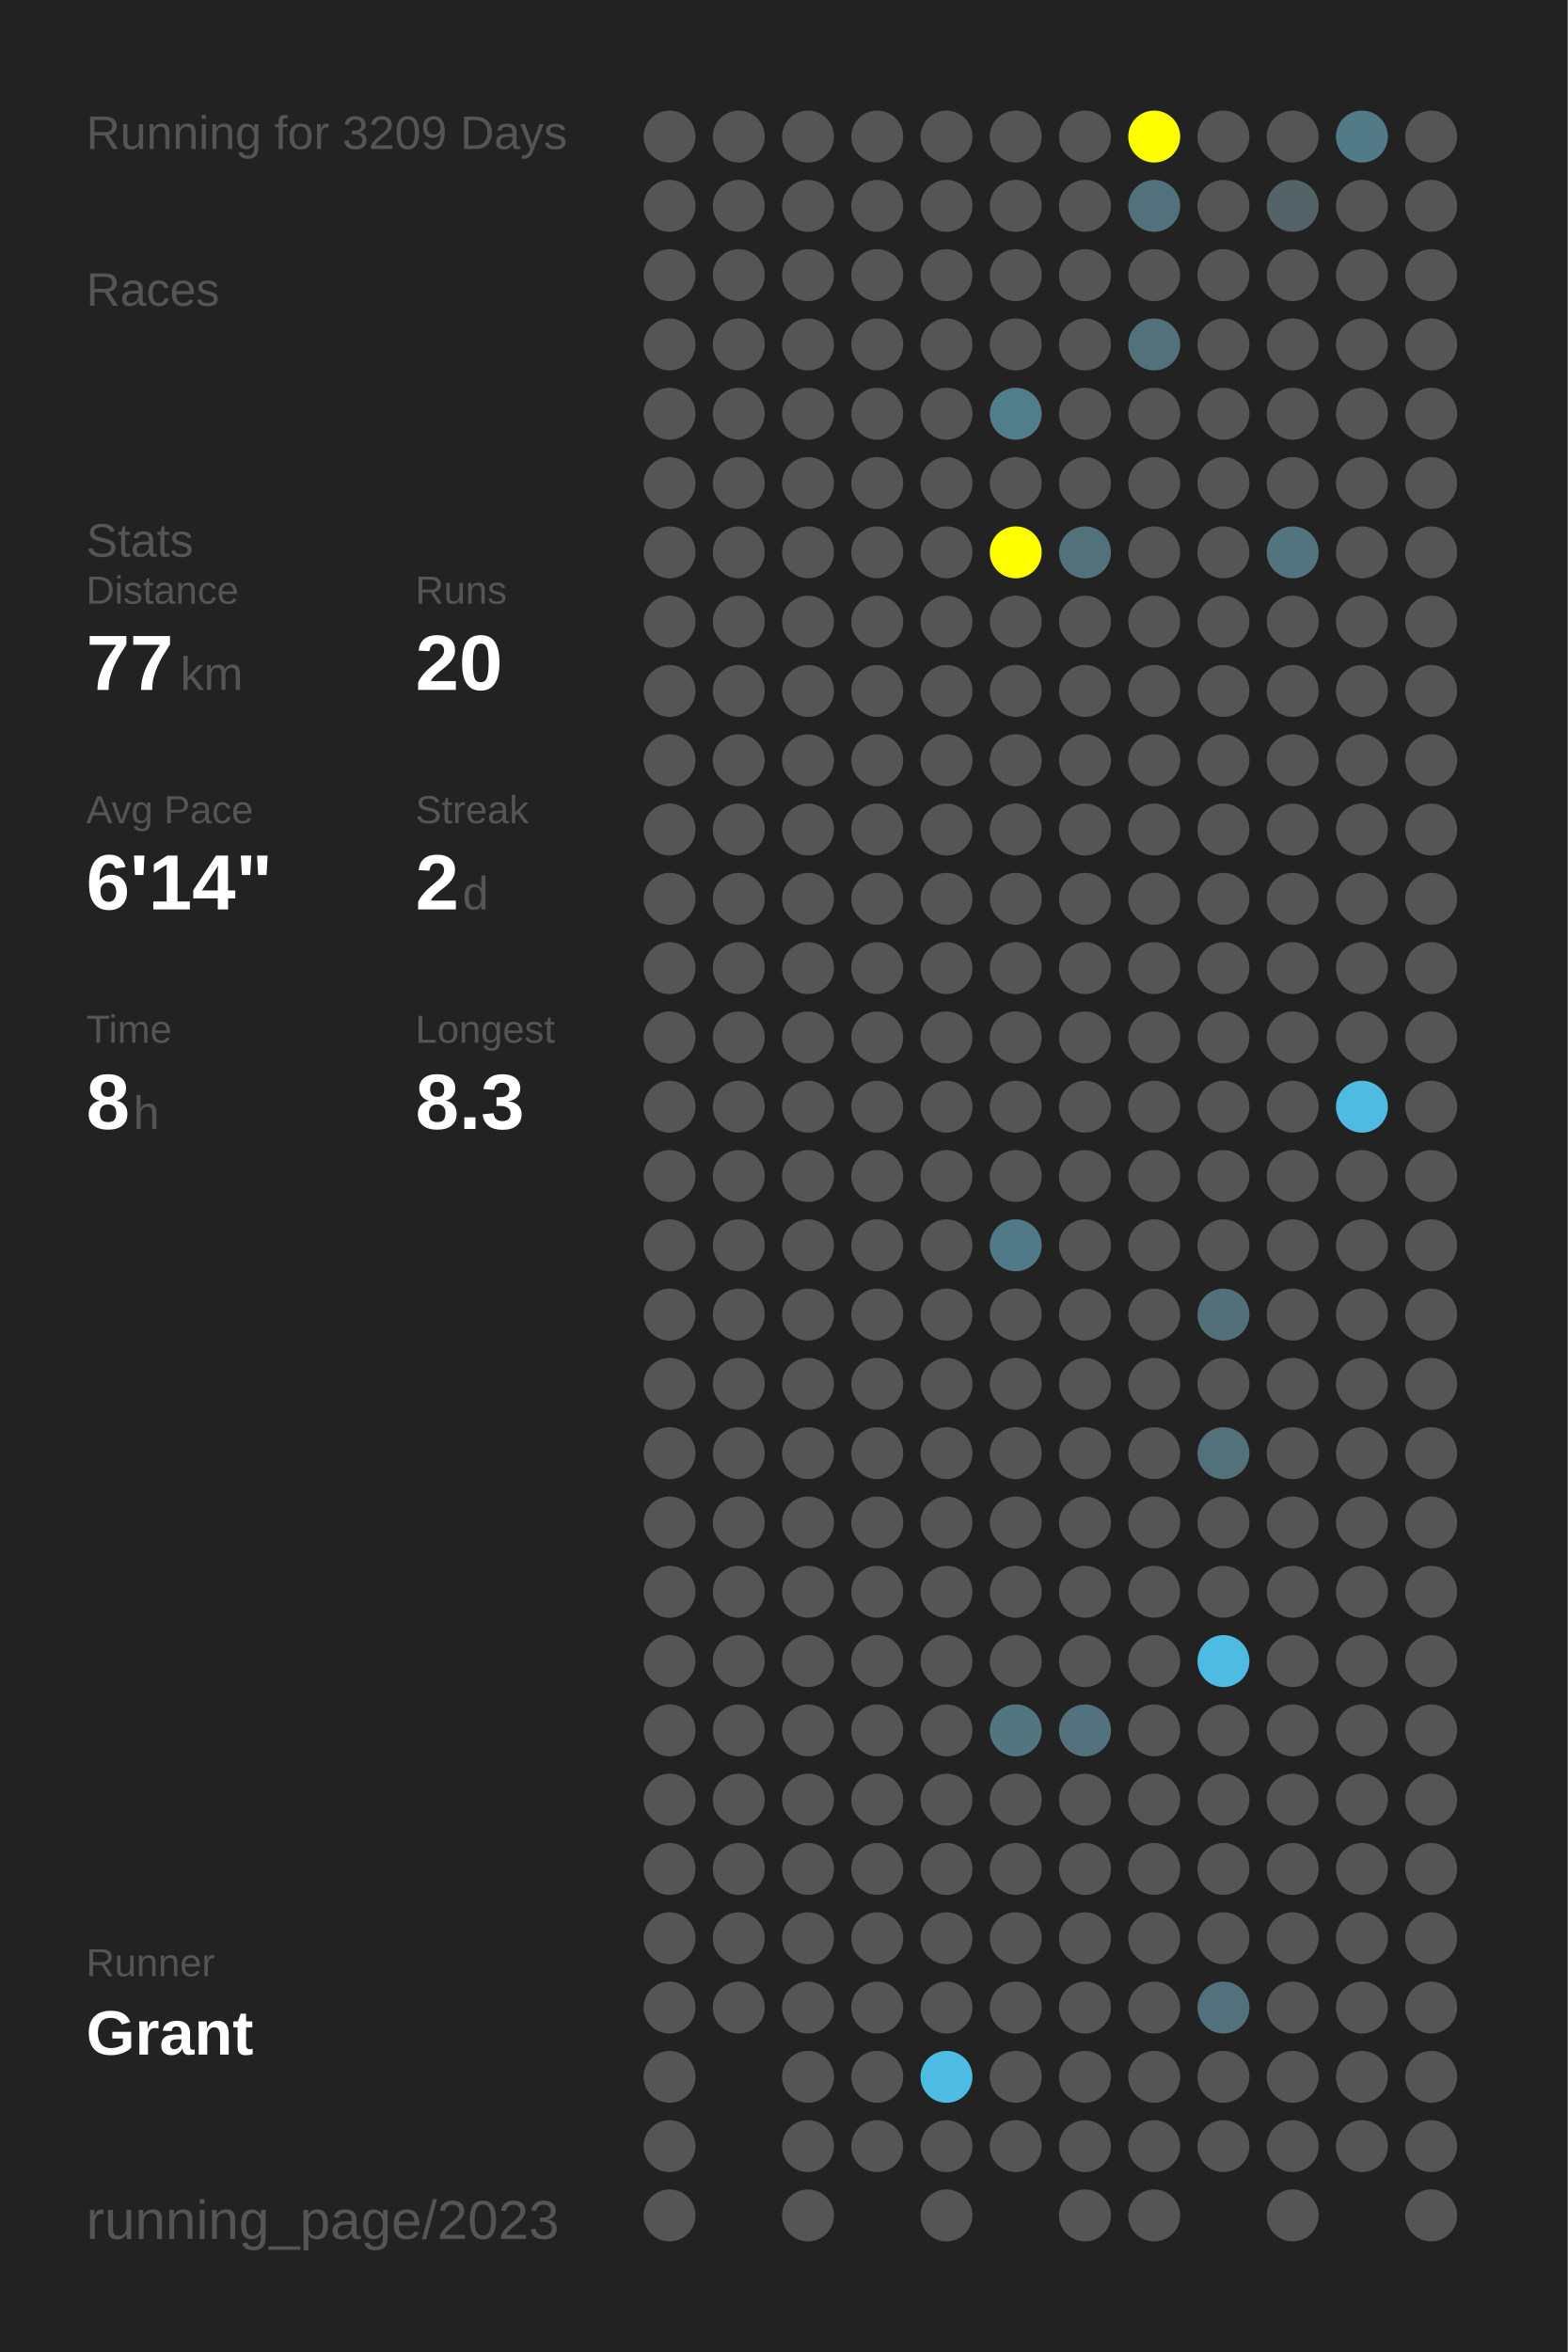
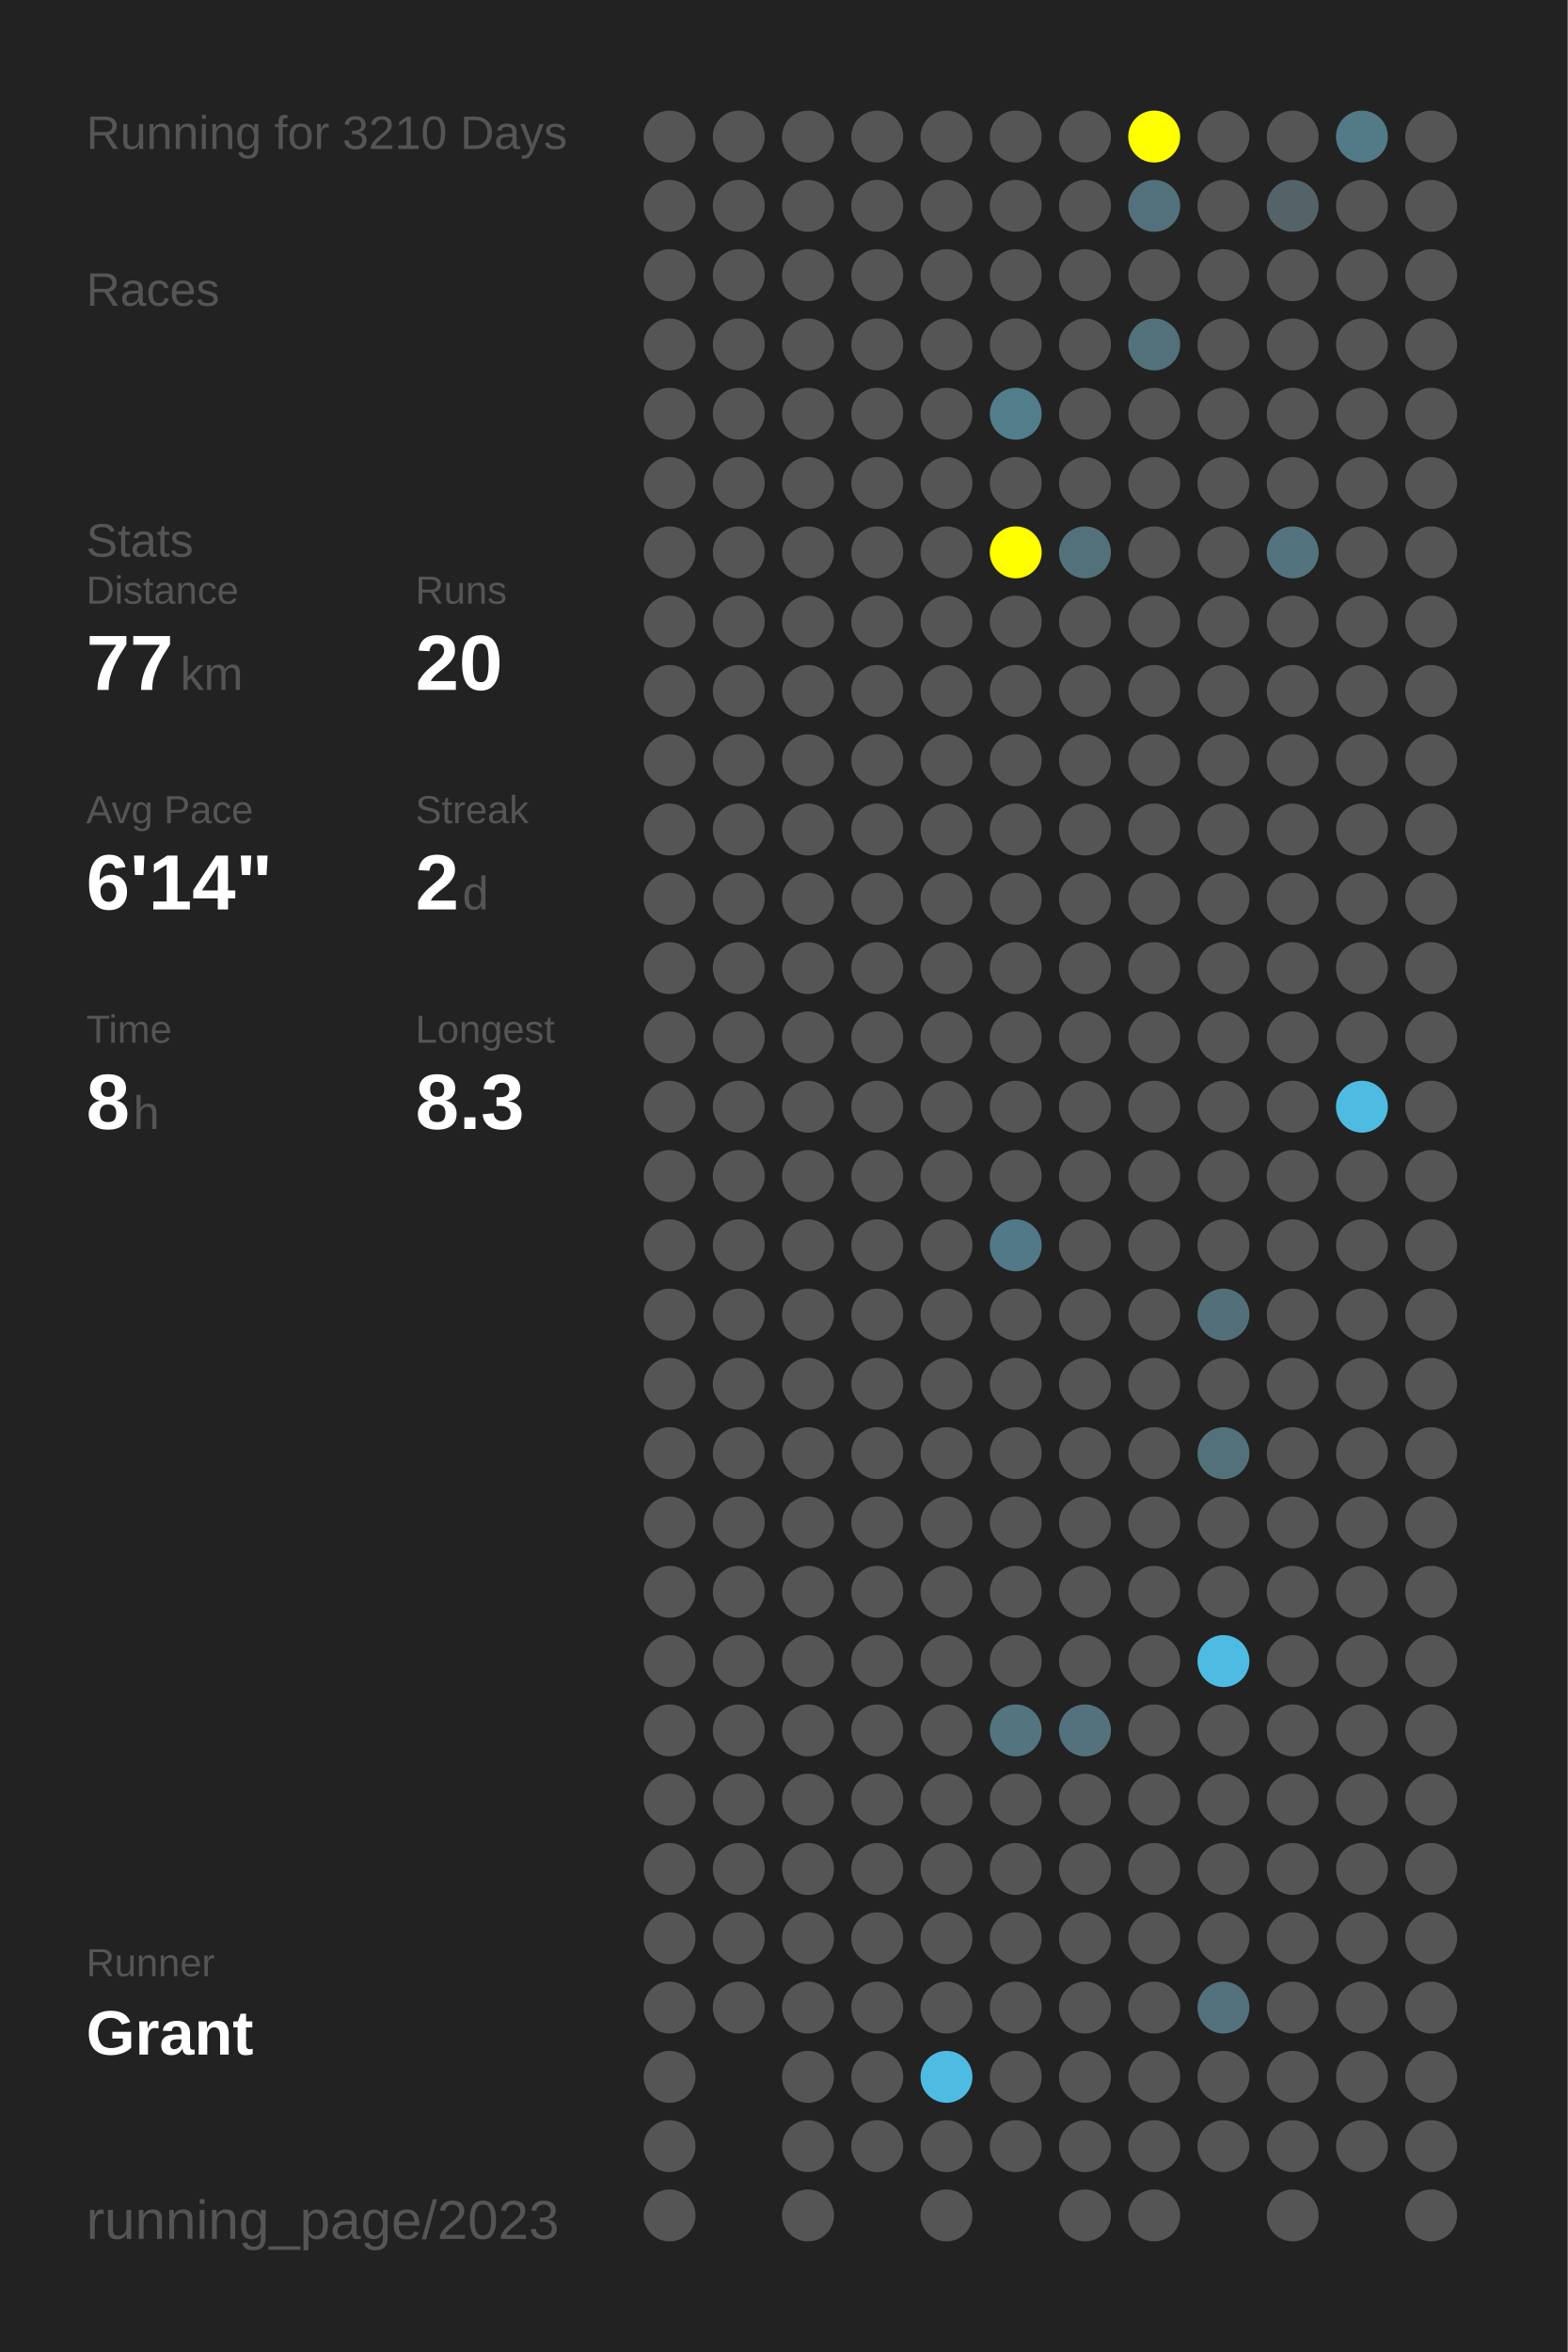
<svg xmlns="http://www.w3.org/2000/svg" baseProfile="full" height="300mm" version="1.1" viewBox="0,0,200,300" width="200mm">
  <defs />
  <rect fill="#222222" height="300" width="200" x="0" y="0" />
-   <text fill="#555555" style="font-size:6px; font-family:Arial;" x="11" y="19">Running for 3209 Days</text>
+   <text fill="#555555" style="font-size:6px; font-family:Arial;" x="11" y="19">Running for 3210 Days</text>
  <text fill="#555555" style="font-size:6px; font-family:Arial;" x="11" y="39">Races</text>
  <text fill="#555555" style="font-size:6px; font-family:Arial;" x="11" y="71">Stats</text>
  <text fill="#555555" style="font-size:5px; font-family:Arial;" x="11" y="77">Distance</text>
  <text fill="#FFFFFF" style="font-size:10px; font-family:Arial; font-weight:bold;" x="11" y="88">77</text>
  <text fill="#555555" style="font-size:6px; font-family:Arial;" x="23" y="88">km</text>
  <text fill="#555555" style="font-size:5px; font-family:Arial;" x="53" y="77">Runs</text>
  <text fill="#FFFFFF" style="font-size:10px; font-family:Arial; font-weight:bold;" x="53" y="88">20</text>
  <text fill="#555555" style="font-size:5px; font-family:Arial;" x="11" y="105">Avg Pace</text>
  <text fill="#FFFFFF" style="font-size:10px; font-family:Arial; font-weight:bold;" x="11" y="116">6'14"</text>
  <text fill="#555555" style="font-size:5px; font-family:Arial;" x="53" y="105">Streak</text>
  <text fill="#FFFFFF" style="font-size:10px; font-family:Arial; font-weight:bold;" x="53" y="116">2</text>
  <text fill="#555555" style="font-size:6px; font-family:Arial;" x="59" y="116">d</text>
  <text fill="#555555" style="font-size:5px; font-family:Arial;" x="11" y="133">Time</text>
  <text fill="#FFFFFF" style="font-size:10px; font-family:Arial; font-weight:bold;" x="11" y="144">8</text>
  <text fill="#555555" style="font-size:6px; font-family:Arial;" x="17" y="144">h</text>
  <text fill="#555555" style="font-size:5px; font-family:Arial;" x="53" y="133">Longest</text>
  <text fill="#FFFFFF" style="font-size:10px; font-family:Arial; font-weight:bold;" x="53" y="144">8.3</text>
  <text fill="#555555" style="font-size:5px; font-family:Arial;" x="11" y="252.065">Runner</text>
  <text fill="#FFFFFF" style="font-size:8px; font-family:Arial; font-weight:bold;" x="11" y="262.065">Grant</text>
  <text fill="#555555" style="font-size:7px; font-family:Arial;" x="11" y="285.581">running_page/2023</text>
  <circle cx="85.417" cy="17.419" fill="#555555" r="3.312" />
  <circle cx="85.417" cy="26.258" fill="#555555" r="3.312" />
  <circle cx="85.417" cy="35.097" fill="#555555" r="3.312" />
  <circle cx="85.417" cy="43.935" fill="#555555" r="3.312" />
  <circle cx="85.417" cy="52.774" fill="#555555" r="3.312" />
  <circle cx="85.417" cy="61.613" fill="#555555" r="3.312" />
  <circle cx="85.417" cy="70.452" fill="#555555" r="3.312" />
  <circle cx="85.417" cy="79.29" fill="#555555" r="3.312" />
  <circle cx="85.417" cy="88.129" fill="#555555" r="3.312" />
  <circle cx="85.417" cy="96.968" fill="#555555" r="3.312" />
  <circle cx="85.417" cy="105.806" fill="#555555" r="3.312" />
  <circle cx="85.417" cy="114.645" fill="#555555" r="3.312" />
  <circle cx="85.417" cy="123.484" fill="#555555" r="3.312" />
  <circle cx="85.417" cy="132.323" fill="#555555" r="3.312" />
  <circle cx="85.417" cy="141.161" fill="#555555" r="3.312" />
  <circle cx="85.417" cy="150" fill="#555555" r="3.312" />
  <circle cx="85.417" cy="158.839" fill="#555555" r="3.312" />
  <circle cx="85.417" cy="167.677" fill="#555555" r="3.312" />
  <circle cx="85.417" cy="176.516" fill="#555555" r="3.312" />
  <circle cx="85.417" cy="185.355" fill="#555555" r="3.312" />
  <circle cx="85.417" cy="194.194" fill="#555555" r="3.312" />
  <circle cx="85.417" cy="203.032" fill="#555555" r="3.312" />
  <circle cx="85.417" cy="211.871" fill="#555555" r="3.312" />
  <circle cx="85.417" cy="220.71" fill="#555555" r="3.312" />
  <circle cx="85.417" cy="229.548" fill="#555555" r="3.312" />
  <circle cx="85.417" cy="238.387" fill="#555555" r="3.312" />
  <circle cx="85.417" cy="247.226" fill="#555555" r="3.312" />
  <circle cx="85.417" cy="256.065" fill="#555555" r="3.312" />
  <circle cx="85.417" cy="264.903" fill="#555555" r="3.312" />
  <circle cx="85.417" cy="273.742" fill="#555555" r="3.312" />
  <circle cx="85.417" cy="282.581" fill="#555555" r="3.312" />
  <circle cx="94.25" cy="17.419" fill="#555555" r="3.312" />
  <circle cx="94.25" cy="26.258" fill="#555555" r="3.312" />
  <circle cx="94.25" cy="35.097" fill="#555555" r="3.312" />
  <circle cx="94.25" cy="43.935" fill="#555555" r="3.312" />
  <circle cx="94.25" cy="52.774" fill="#555555" r="3.312" />
  <circle cx="94.25" cy="61.613" fill="#555555" r="3.312" />
  <circle cx="94.25" cy="70.452" fill="#555555" r="3.312" />
  <circle cx="94.25" cy="79.29" fill="#555555" r="3.312" />
  <circle cx="94.25" cy="88.129" fill="#555555" r="3.312" />
  <circle cx="94.25" cy="96.968" fill="#555555" r="3.312" />
  <circle cx="94.25" cy="105.806" fill="#555555" r="3.312" />
  <circle cx="94.25" cy="114.645" fill="#555555" r="3.312" />
  <circle cx="94.25" cy="123.484" fill="#555555" r="3.312" />
  <circle cx="94.25" cy="132.323" fill="#555555" r="3.312" />
  <circle cx="94.25" cy="141.161" fill="#555555" r="3.312" />
  <circle cx="94.25" cy="150" fill="#555555" r="3.312" />
  <circle cx="94.25" cy="158.839" fill="#555555" r="3.312" />
  <circle cx="94.25" cy="167.677" fill="#555555" r="3.312" />
  <circle cx="94.25" cy="176.516" fill="#555555" r="3.312" />
  <circle cx="94.25" cy="185.355" fill="#555555" r="3.312" />
  <circle cx="94.25" cy="194.194" fill="#555555" r="3.312" />
  <circle cx="94.25" cy="203.032" fill="#555555" r="3.312" />
  <circle cx="94.25" cy="211.871" fill="#555555" r="3.312" />
  <circle cx="94.25" cy="220.71" fill="#555555" r="3.312" />
  <circle cx="94.25" cy="229.548" fill="#555555" r="3.312" />
  <circle cx="94.25" cy="238.387" fill="#555555" r="3.312" />
  <circle cx="94.25" cy="247.226" fill="#555555" r="3.312" />
  <circle cx="94.25" cy="256.065" fill="#555555" r="3.312" />
  <circle cx="103.083" cy="17.419" fill="#555555" r="3.312" />
  <circle cx="103.083" cy="26.258" fill="#555555" r="3.312" />
  <circle cx="103.083" cy="35.097" fill="#555555" r="3.312" />
  <circle cx="103.083" cy="43.935" fill="#555555" r="3.312" />
  <circle cx="103.083" cy="52.774" fill="#555555" r="3.312" />
  <circle cx="103.083" cy="61.613" fill="#555555" r="3.312" />
  <circle cx="103.083" cy="70.452" fill="#555555" r="3.312" />
  <circle cx="103.083" cy="79.29" fill="#555555" r="3.312" />
  <circle cx="103.083" cy="88.129" fill="#555555" r="3.312" />
  <circle cx="103.083" cy="96.968" fill="#555555" r="3.312" />
  <circle cx="103.083" cy="105.806" fill="#555555" r="3.312" />
  <circle cx="103.083" cy="114.645" fill="#555555" r="3.312" />
  <circle cx="103.083" cy="123.484" fill="#555555" r="3.312" />
  <circle cx="103.083" cy="132.323" fill="#555555" r="3.312" />
  <circle cx="103.083" cy="141.161" fill="#555555" r="3.312" />
  <circle cx="103.083" cy="150" fill="#555555" r="3.312" />
  <circle cx="103.083" cy="158.839" fill="#555555" r="3.312" />
  <circle cx="103.083" cy="167.677" fill="#555555" r="3.312" />
  <circle cx="103.083" cy="176.516" fill="#555555" r="3.312" />
  <circle cx="103.083" cy="185.355" fill="#555555" r="3.312" />
  <circle cx="103.083" cy="194.194" fill="#555555" r="3.312" />
  <circle cx="103.083" cy="203.032" fill="#555555" r="3.312" />
  <circle cx="103.083" cy="211.871" fill="#555555" r="3.312" />
  <circle cx="103.083" cy="220.71" fill="#555555" r="3.312" />
  <circle cx="103.083" cy="229.548" fill="#555555" r="3.312" />
  <circle cx="103.083" cy="238.387" fill="#555555" r="3.312" />
  <circle cx="103.083" cy="247.226" fill="#555555" r="3.312" />
  <circle cx="103.083" cy="256.065" fill="#555555" r="3.312" />
  <circle cx="103.083" cy="264.903" fill="#555555" r="3.312" />
  <circle cx="103.083" cy="273.742" fill="#555555" r="3.312" />
  <circle cx="103.083" cy="282.581" fill="#555555" r="3.312" />
  <circle cx="111.917" cy="17.419" fill="#555555" r="3.312" />
  <circle cx="111.917" cy="26.258" fill="#555555" r="3.312" />
  <circle cx="111.917" cy="35.097" fill="#555555" r="3.312" />
  <circle cx="111.917" cy="43.935" fill="#555555" r="3.312" />
  <circle cx="111.917" cy="52.774" fill="#555555" r="3.312" />
  <circle cx="111.917" cy="61.613" fill="#555555" r="3.312" />
  <circle cx="111.917" cy="70.452" fill="#555555" r="3.312" />
  <circle cx="111.917" cy="79.29" fill="#555555" r="3.312" />
  <circle cx="111.917" cy="88.129" fill="#555555" r="3.312" />
  <circle cx="111.917" cy="96.968" fill="#555555" r="3.312" />
  <circle cx="111.917" cy="105.806" fill="#555555" r="3.312" />
  <circle cx="111.917" cy="114.645" fill="#555555" r="3.312" />
  <circle cx="111.917" cy="123.484" fill="#555555" r="3.312" />
  <circle cx="111.917" cy="132.323" fill="#555555" r="3.312" />
  <circle cx="111.917" cy="141.161" fill="#555555" r="3.312" />
  <circle cx="111.917" cy="150" fill="#555555" r="3.312" />
  <circle cx="111.917" cy="158.839" fill="#555555" r="3.312" />
  <circle cx="111.917" cy="167.677" fill="#555555" r="3.312" />
  <circle cx="111.917" cy="176.516" fill="#555555" r="3.312" />
  <circle cx="111.917" cy="185.355" fill="#555555" r="3.312" />
  <circle cx="111.917" cy="194.194" fill="#555555" r="3.312" />
  <circle cx="111.917" cy="203.032" fill="#555555" r="3.312" />
  <circle cx="111.917" cy="211.871" fill="#555555" r="3.312" />
  <circle cx="111.917" cy="220.71" fill="#555555" r="3.312" />
  <circle cx="111.917" cy="229.548" fill="#555555" r="3.312" />
  <circle cx="111.917" cy="238.387" fill="#555555" r="3.312" />
  <circle cx="111.917" cy="247.226" fill="#555555" r="3.312" />
  <circle cx="111.917" cy="256.065" fill="#555555" r="3.312" />
  <circle cx="111.917" cy="264.903" fill="#555555" r="3.312" />
  <circle cx="111.917" cy="273.742" fill="#555555" r="3.312" />
  <circle cx="120.75" cy="17.419" fill="#555555" r="3.312" />
  <circle cx="120.75" cy="26.258" fill="#555555" r="3.312" />
  <circle cx="120.75" cy="35.097" fill="#555555" r="3.312" />
  <circle cx="120.75" cy="43.935" fill="#555555" r="3.312" />
  <circle cx="120.75" cy="52.774" fill="#555555" r="3.312" />
  <circle cx="120.75" cy="61.613" fill="#555555" r="3.312" />
  <circle cx="120.75" cy="70.452" fill="#555555" r="3.312" />
  <circle cx="120.75" cy="79.29" fill="#555555" r="3.312" />
  <circle cx="120.75" cy="88.129" fill="#555555" r="3.312" />
  <circle cx="120.75" cy="96.968" fill="#555555" r="3.312" />
  <circle cx="120.75" cy="105.806" fill="#555555" r="3.312" />
  <circle cx="120.75" cy="114.645" fill="#555555" r="3.312" />
  <circle cx="120.75" cy="123.484" fill="#555555" r="3.312" />
  <circle cx="120.75" cy="132.323" fill="#555555" r="3.312" />
  <circle cx="120.75" cy="141.161" fill="#555555" r="3.312" />
  <circle cx="120.75" cy="150" fill="#555555" r="3.312" />
  <circle cx="120.75" cy="158.839" fill="#555555" r="3.312" />
  <circle cx="120.75" cy="167.677" fill="#555555" r="3.312" />
  <circle cx="120.75" cy="176.516" fill="#555555" r="3.312" />
  <circle cx="120.75" cy="185.355" fill="#555555" r="3.312" />
  <circle cx="120.75" cy="194.194" fill="#555555" r="3.312" />
  <circle cx="120.75" cy="203.032" fill="#555555" r="3.312" />
  <circle cx="120.75" cy="211.871" fill="#555555" r="3.312" />
  <circle cx="120.75" cy="220.71" fill="#555555" r="3.312" />
  <circle cx="120.75" cy="229.548" fill="#555555" r="3.312" />
  <circle cx="120.75" cy="238.387" fill="#555555" r="3.312" />
  <circle cx="120.75" cy="247.226" fill="#555555" r="3.312" />
  <circle cx="120.75" cy="256.065" fill="#555555" r="3.312" />
  <circle cx="120.75" cy="264.903" fill="#4ebce2" r="3.312" />
  <circle cx="120.75" cy="273.742" fill="#555555" r="3.312" />
  <circle cx="120.75" cy="282.581" fill="#555555" r="3.312" />
  <circle cx="129.583" cy="17.419" fill="#555555" r="3.312" />
  <circle cx="129.583" cy="26.258" fill="#555555" r="3.312" />
  <circle cx="129.583" cy="35.097" fill="#555555" r="3.312" />
  <circle cx="129.583" cy="43.935" fill="#555555" r="3.312" />
  <circle cx="129.583" cy="52.774" fill="#527d8b" r="3.312" />
  <circle cx="129.583" cy="61.613" fill="#555555" r="3.312" />
  <circle cx="129.583" cy="70.452" fill="#FFFF00" r="3.312" />
  <circle cx="129.583" cy="79.29" fill="#555555" r="3.312" />
  <circle cx="129.583" cy="88.129" fill="#555555" r="3.312" />
  <circle cx="129.583" cy="96.968" fill="#555555" r="3.312" />
  <circle cx="129.583" cy="105.806" fill="#555555" r="3.312" />
  <circle cx="129.583" cy="114.645" fill="#555555" r="3.312" />
  <circle cx="129.583" cy="123.484" fill="#555555" r="3.312" />
  <circle cx="129.583" cy="132.323" fill="#555555" r="3.312" />
  <circle cx="129.583" cy="141.161" fill="#555555" r="3.312" />
  <circle cx="129.583" cy="150" fill="#555555" r="3.312" />
  <circle cx="129.583" cy="158.839" fill="#527987" r="3.312" />
  <circle cx="129.583" cy="167.677" fill="#555555" r="3.312" />
  <circle cx="129.583" cy="176.516" fill="#555555" r="3.312" />
  <circle cx="129.583" cy="185.355" fill="#555555" r="3.312" />
  <circle cx="129.583" cy="194.194" fill="#555555" r="3.312" />
  <circle cx="129.583" cy="203.032" fill="#555555" r="3.312" />
  <circle cx="129.583" cy="211.871" fill="#555555" r="3.312" />
  <circle cx="129.583" cy="220.71" fill="#527580" r="3.312" />
  <circle cx="129.583" cy="229.548" fill="#555555" r="3.312" />
  <circle cx="129.583" cy="238.387" fill="#555555" r="3.312" />
  <circle cx="129.583" cy="247.226" fill="#555555" r="3.312" />
  <circle cx="129.583" cy="256.065" fill="#555555" r="3.312" />
  <circle cx="129.583" cy="264.903" fill="#555555" r="3.312" />
  <circle cx="129.583" cy="273.742" fill="#555555" r="3.312" />
  <circle cx="138.417" cy="17.419" fill="#555555" r="3.312" />
  <circle cx="138.417" cy="26.258" fill="#555555" r="3.312" />
  <circle cx="138.417" cy="35.097" fill="#555555" r="3.312" />
  <circle cx="138.417" cy="43.935" fill="#555555" r="3.312" />
  <circle cx="138.417" cy="52.774" fill="#555555" r="3.312" />
  <circle cx="138.417" cy="61.613" fill="#555555" r="3.312" />
  <circle cx="138.417" cy="70.452" fill="#53717b" r="3.312" />
  <circle cx="138.417" cy="79.29" fill="#555555" r="3.312" />
  <circle cx="138.417" cy="88.129" fill="#555555" r="3.312" />
  <circle cx="138.417" cy="96.968" fill="#555555" r="3.312" />
  <circle cx="138.417" cy="105.806" fill="#555555" r="3.312" />
  <circle cx="138.417" cy="114.645" fill="#555555" r="3.312" />
  <circle cx="138.417" cy="123.484" fill="#555555" r="3.312" />
  <circle cx="138.417" cy="132.323" fill="#555555" r="3.312" />
  <circle cx="138.417" cy="141.161" fill="#555555" r="3.312" />
  <circle cx="138.417" cy="150" fill="#555555" r="3.312" />
  <circle cx="138.417" cy="158.839" fill="#555555" r="3.312" />
  <circle cx="138.417" cy="167.677" fill="#555555" r="3.312" />
  <circle cx="138.417" cy="176.516" fill="#555555" r="3.312" />
  <circle cx="138.417" cy="185.355" fill="#555555" r="3.312" />
  <circle cx="138.417" cy="194.194" fill="#555555" r="3.312" />
  <circle cx="138.417" cy="203.032" fill="#555555" r="3.312" />
  <circle cx="138.417" cy="211.871" fill="#555555" r="3.312" />
  <circle cx="138.417" cy="220.71" fill="#53727d" r="3.312" />
  <circle cx="138.417" cy="229.548" fill="#555555" r="3.312" />
  <circle cx="138.417" cy="238.387" fill="#555555" r="3.312" />
  <circle cx="138.417" cy="247.226" fill="#555555" r="3.312" />
  <circle cx="138.417" cy="256.065" fill="#555555" r="3.312" />
  <circle cx="138.417" cy="264.903" fill="#555555" r="3.312" />
  <circle cx="138.417" cy="273.742" fill="#555555" r="3.312" />
  <circle cx="138.417" cy="282.581" fill="#555555" r="3.312" />
  <circle cx="147.25" cy="17.419" fill="#FFFF00" r="3.312" />
  <circle cx="147.25" cy="26.258" fill="#53717c" r="3.312" />
  <circle cx="147.25" cy="35.097" fill="#555555" r="3.312" />
  <circle cx="147.25" cy="43.935" fill="#53717b" r="3.312" />
  <circle cx="147.25" cy="52.774" fill="#555555" r="3.312" />
  <circle cx="147.25" cy="61.613" fill="#555555" r="3.312" />
  <circle cx="147.25" cy="70.452" fill="#555555" r="3.312" />
  <circle cx="147.25" cy="79.29" fill="#555555" r="3.312" />
  <circle cx="147.25" cy="88.129" fill="#555555" r="3.312" />
  <circle cx="147.25" cy="96.968" fill="#555555" r="3.312" />
  <circle cx="147.25" cy="105.806" fill="#555555" r="3.312" />
  <circle cx="147.25" cy="114.645" fill="#555555" r="3.312" />
  <circle cx="147.25" cy="123.484" fill="#555555" r="3.312" />
  <circle cx="147.25" cy="132.323" fill="#555555" r="3.312" />
  <circle cx="147.25" cy="141.161" fill="#555555" r="3.312" />
  <circle cx="147.25" cy="150" fill="#555555" r="3.312" />
  <circle cx="147.25" cy="158.839" fill="#555555" r="3.312" />
  <circle cx="147.25" cy="167.677" fill="#555555" r="3.312" />
  <circle cx="147.25" cy="176.516" fill="#555555" r="3.312" />
  <circle cx="147.25" cy="185.355" fill="#555555" r="3.312" />
  <circle cx="147.25" cy="194.194" fill="#555555" r="3.312" />
  <circle cx="147.25" cy="203.032" fill="#555555" r="3.312" />
  <circle cx="147.25" cy="211.871" fill="#555555" r="3.312" />
  <circle cx="147.25" cy="220.71" fill="#555555" r="3.312" />
  <circle cx="147.25" cy="229.548" fill="#555555" r="3.312" />
  <circle cx="147.25" cy="238.387" fill="#555555" r="3.312" />
  <circle cx="147.25" cy="247.226" fill="#555555" r="3.312" />
  <circle cx="147.25" cy="256.065" fill="#555555" r="3.312" />
  <circle cx="147.25" cy="264.903" fill="#555555" r="3.312" />
  <circle cx="147.25" cy="273.742" fill="#555555" r="3.312" />
  <circle cx="147.25" cy="282.581" fill="#555555" r="3.312" />
  <circle cx="156.083" cy="17.419" fill="#555555" r="3.312" />
  <circle cx="156.083" cy="26.258" fill="#555555" r="3.312" />
  <circle cx="156.083" cy="35.097" fill="#555555" r="3.312" />
  <circle cx="156.083" cy="43.935" fill="#555555" r="3.312" />
  <circle cx="156.083" cy="52.774" fill="#555555" r="3.312" />
  <circle cx="156.083" cy="61.613" fill="#555555" r="3.312" />
  <circle cx="156.083" cy="70.452" fill="#555555" r="3.312" />
  <circle cx="156.083" cy="79.29" fill="#555555" r="3.312" />
  <circle cx="156.083" cy="88.129" fill="#555555" r="3.312" />
  <circle cx="156.083" cy="96.968" fill="#555555" r="3.312" />
  <circle cx="156.083" cy="105.806" fill="#555555" r="3.312" />
  <circle cx="156.083" cy="114.645" fill="#555555" r="3.312" />
  <circle cx="156.083" cy="123.484" fill="#555555" r="3.312" />
  <circle cx="156.083" cy="132.323" fill="#555555" r="3.312" />
  <circle cx="156.083" cy="141.161" fill="#555555" r="3.312" />
  <circle cx="156.083" cy="150" fill="#555555" r="3.312" />
  <circle cx="156.083" cy="158.839" fill="#555555" r="3.312" />
  <circle cx="156.083" cy="167.677" fill="#53707a" r="3.312" />
  <circle cx="156.083" cy="176.516" fill="#555555" r="3.312" />
  <circle cx="156.083" cy="185.355" fill="#53717b" r="3.312" />
  <circle cx="156.083" cy="194.194" fill="#555555" r="3.312" />
  <circle cx="156.083" cy="203.032" fill="#555555" r="3.312" />
  <circle cx="156.083" cy="211.871" fill="#4ebce2" r="3.312" />
  <circle cx="156.083" cy="220.71" fill="#555555" r="3.312" />
  <circle cx="156.083" cy="229.548" fill="#555555" r="3.312" />
  <circle cx="156.083" cy="238.387" fill="#555555" r="3.312" />
  <circle cx="156.083" cy="247.226" fill="#555555" r="3.312" />
  <circle cx="156.083" cy="256.065" fill="#53717c" r="3.312" />
  <circle cx="156.083" cy="264.903" fill="#555555" r="3.312" />
  <circle cx="156.083" cy="273.742" fill="#555555" r="3.312" />
  <circle cx="164.917" cy="17.419" fill="#555555" r="3.312" />
  <circle cx="164.917" cy="26.258" fill="#546368" r="3.312" />
  <circle cx="164.917" cy="35.097" fill="#555555" r="3.312" />
  <circle cx="164.917" cy="43.935" fill="#555555" r="3.312" />
  <circle cx="164.917" cy="52.774" fill="#555555" r="3.312" />
  <circle cx="164.917" cy="61.613" fill="#555555" r="3.312" />
  <circle cx="164.917" cy="70.452" fill="#53737e" r="3.312" />
  <circle cx="164.917" cy="79.29" fill="#555555" r="3.312" />
  <circle cx="164.917" cy="88.129" fill="#555555" r="3.312" />
  <circle cx="164.917" cy="96.968" fill="#555555" r="3.312" />
  <circle cx="164.917" cy="105.806" fill="#555555" r="3.312" />
  <circle cx="164.917" cy="114.645" fill="#555555" r="3.312" />
  <circle cx="164.917" cy="123.484" fill="#555555" r="3.312" />
  <circle cx="164.917" cy="132.323" fill="#555555" r="3.312" />
  <circle cx="164.917" cy="141.161" fill="#555555" r="3.312" />
  <circle cx="164.917" cy="150" fill="#555555" r="3.312" />
  <circle cx="164.917" cy="158.839" fill="#555555" r="3.312" />
  <circle cx="164.917" cy="167.677" fill="#555555" r="3.312" />
  <circle cx="164.917" cy="176.516" fill="#555555" r="3.312" />
  <circle cx="164.917" cy="185.355" fill="#555555" r="3.312" />
  <circle cx="164.917" cy="194.194" fill="#555555" r="3.312" />
  <circle cx="164.917" cy="203.032" fill="#555555" r="3.312" />
  <circle cx="164.917" cy="211.871" fill="#555555" r="3.312" />
  <circle cx="164.917" cy="220.71" fill="#555555" r="3.312" />
  <circle cx="164.917" cy="229.548" fill="#555555" r="3.312" />
  <circle cx="164.917" cy="238.387" fill="#555555" r="3.312" />
  <circle cx="164.917" cy="247.226" fill="#555555" r="3.312" />
  <circle cx="164.917" cy="256.065" fill="#555555" r="3.312" />
  <circle cx="164.917" cy="264.903" fill="#555555" r="3.312" />
  <circle cx="164.917" cy="273.742" fill="#555555" r="3.312" />
  <circle cx="164.917" cy="282.581" fill="#555555" r="3.312" />
  <circle cx="173.75" cy="17.419" fill="#527a87" r="3.312" />
  <circle cx="173.75" cy="26.258" fill="#555555" r="3.312" />
  <circle cx="173.75" cy="35.097" fill="#555555" r="3.312" />
  <circle cx="173.75" cy="43.935" fill="#555555" r="3.312" />
  <circle cx="173.75" cy="52.774" fill="#555555" r="3.312" />
  <circle cx="173.75" cy="61.613" fill="#555555" r="3.312" />
  <circle cx="173.75" cy="70.452" fill="#555555" r="3.312" />
  <circle cx="173.75" cy="79.29" fill="#555555" r="3.312" />
  <circle cx="173.75" cy="88.129" fill="#555555" r="3.312" />
  <circle cx="173.75" cy="96.968" fill="#555555" r="3.312" />
  <circle cx="173.75" cy="105.806" fill="#555555" r="3.312" />
  <circle cx="173.75" cy="114.645" fill="#555555" r="3.312" />
  <circle cx="173.75" cy="123.484" fill="#555555" r="3.312" />
  <circle cx="173.75" cy="132.323" fill="#555555" r="3.312" />
  <circle cx="173.75" cy="141.161" fill="#4ebce1" r="3.312" />
  <circle cx="173.75" cy="150" fill="#555555" r="3.312" />
  <circle cx="173.75" cy="158.839" fill="#555555" r="3.312" />
  <circle cx="173.75" cy="167.677" fill="#555555" r="3.312" />
  <circle cx="173.75" cy="176.516" fill="#555555" r="3.312" />
  <circle cx="173.75" cy="185.355" fill="#555555" r="3.312" />
  <circle cx="173.75" cy="194.194" fill="#555555" r="3.312" />
  <circle cx="173.75" cy="203.032" fill="#555555" r="3.312" />
  <circle cx="173.75" cy="211.871" fill="#555555" r="3.312" />
  <circle cx="173.75" cy="220.71" fill="#555555" r="3.312" />
  <circle cx="173.75" cy="229.548" fill="#555555" r="3.312" />
  <circle cx="173.75" cy="238.387" fill="#555555" r="3.312" />
  <circle cx="173.75" cy="247.226" fill="#555555" r="3.312" />
  <circle cx="173.75" cy="256.065" fill="#555555" r="3.312" />
  <circle cx="173.75" cy="264.903" fill="#555555" r="3.312" />
  <circle cx="173.75" cy="273.742" fill="#555555" r="3.312" />
  <circle cx="182.583" cy="17.419" fill="#555555" r="3.312" />
  <circle cx="182.583" cy="26.258" fill="#555555" r="3.312" />
  <circle cx="182.583" cy="35.097" fill="#555555" r="3.312" />
  <circle cx="182.583" cy="43.935" fill="#555555" r="3.312" />
  <circle cx="182.583" cy="52.774" fill="#555555" r="3.312" />
  <circle cx="182.583" cy="61.613" fill="#555555" r="3.312" />
  <circle cx="182.583" cy="70.452" fill="#555555" r="3.312" />
  <circle cx="182.583" cy="79.29" fill="#555555" r="3.312" />
  <circle cx="182.583" cy="88.129" fill="#555555" r="3.312" />
  <circle cx="182.583" cy="96.968" fill="#555555" r="3.312" />
  <circle cx="182.583" cy="105.806" fill="#555555" r="3.312" />
  <circle cx="182.583" cy="114.645" fill="#555555" r="3.312" />
  <circle cx="182.583" cy="123.484" fill="#555555" r="3.312" />
  <circle cx="182.583" cy="132.323" fill="#555555" r="3.312" />
  <circle cx="182.583" cy="141.161" fill="#555555" r="3.312" />
  <circle cx="182.583" cy="150" fill="#555555" r="3.312" />
  <circle cx="182.583" cy="158.839" fill="#555555" r="3.312" />
  <circle cx="182.583" cy="167.677" fill="#555555" r="3.312" />
  <circle cx="182.583" cy="176.516" fill="#555555" r="3.312" />
  <circle cx="182.583" cy="185.355" fill="#555555" r="3.312" />
  <circle cx="182.583" cy="194.194" fill="#555555" r="3.312" />
  <circle cx="182.583" cy="203.032" fill="#555555" r="3.312" />
  <circle cx="182.583" cy="211.871" fill="#555555" r="3.312" />
  <circle cx="182.583" cy="220.71" fill="#555555" r="3.312" />
  <circle cx="182.583" cy="229.548" fill="#555555" r="3.312" />
  <circle cx="182.583" cy="238.387" fill="#555555" r="3.312" />
  <circle cx="182.583" cy="247.226" fill="#555555" r="3.312" />
  <circle cx="182.583" cy="256.065" fill="#555555" r="3.312" />
  <circle cx="182.583" cy="264.903" fill="#555555" r="3.312" />
  <circle cx="182.583" cy="273.742" fill="#555555" r="3.312" />
  <circle cx="182.583" cy="282.581" fill="#555555" r="3.312" />
</svg>
